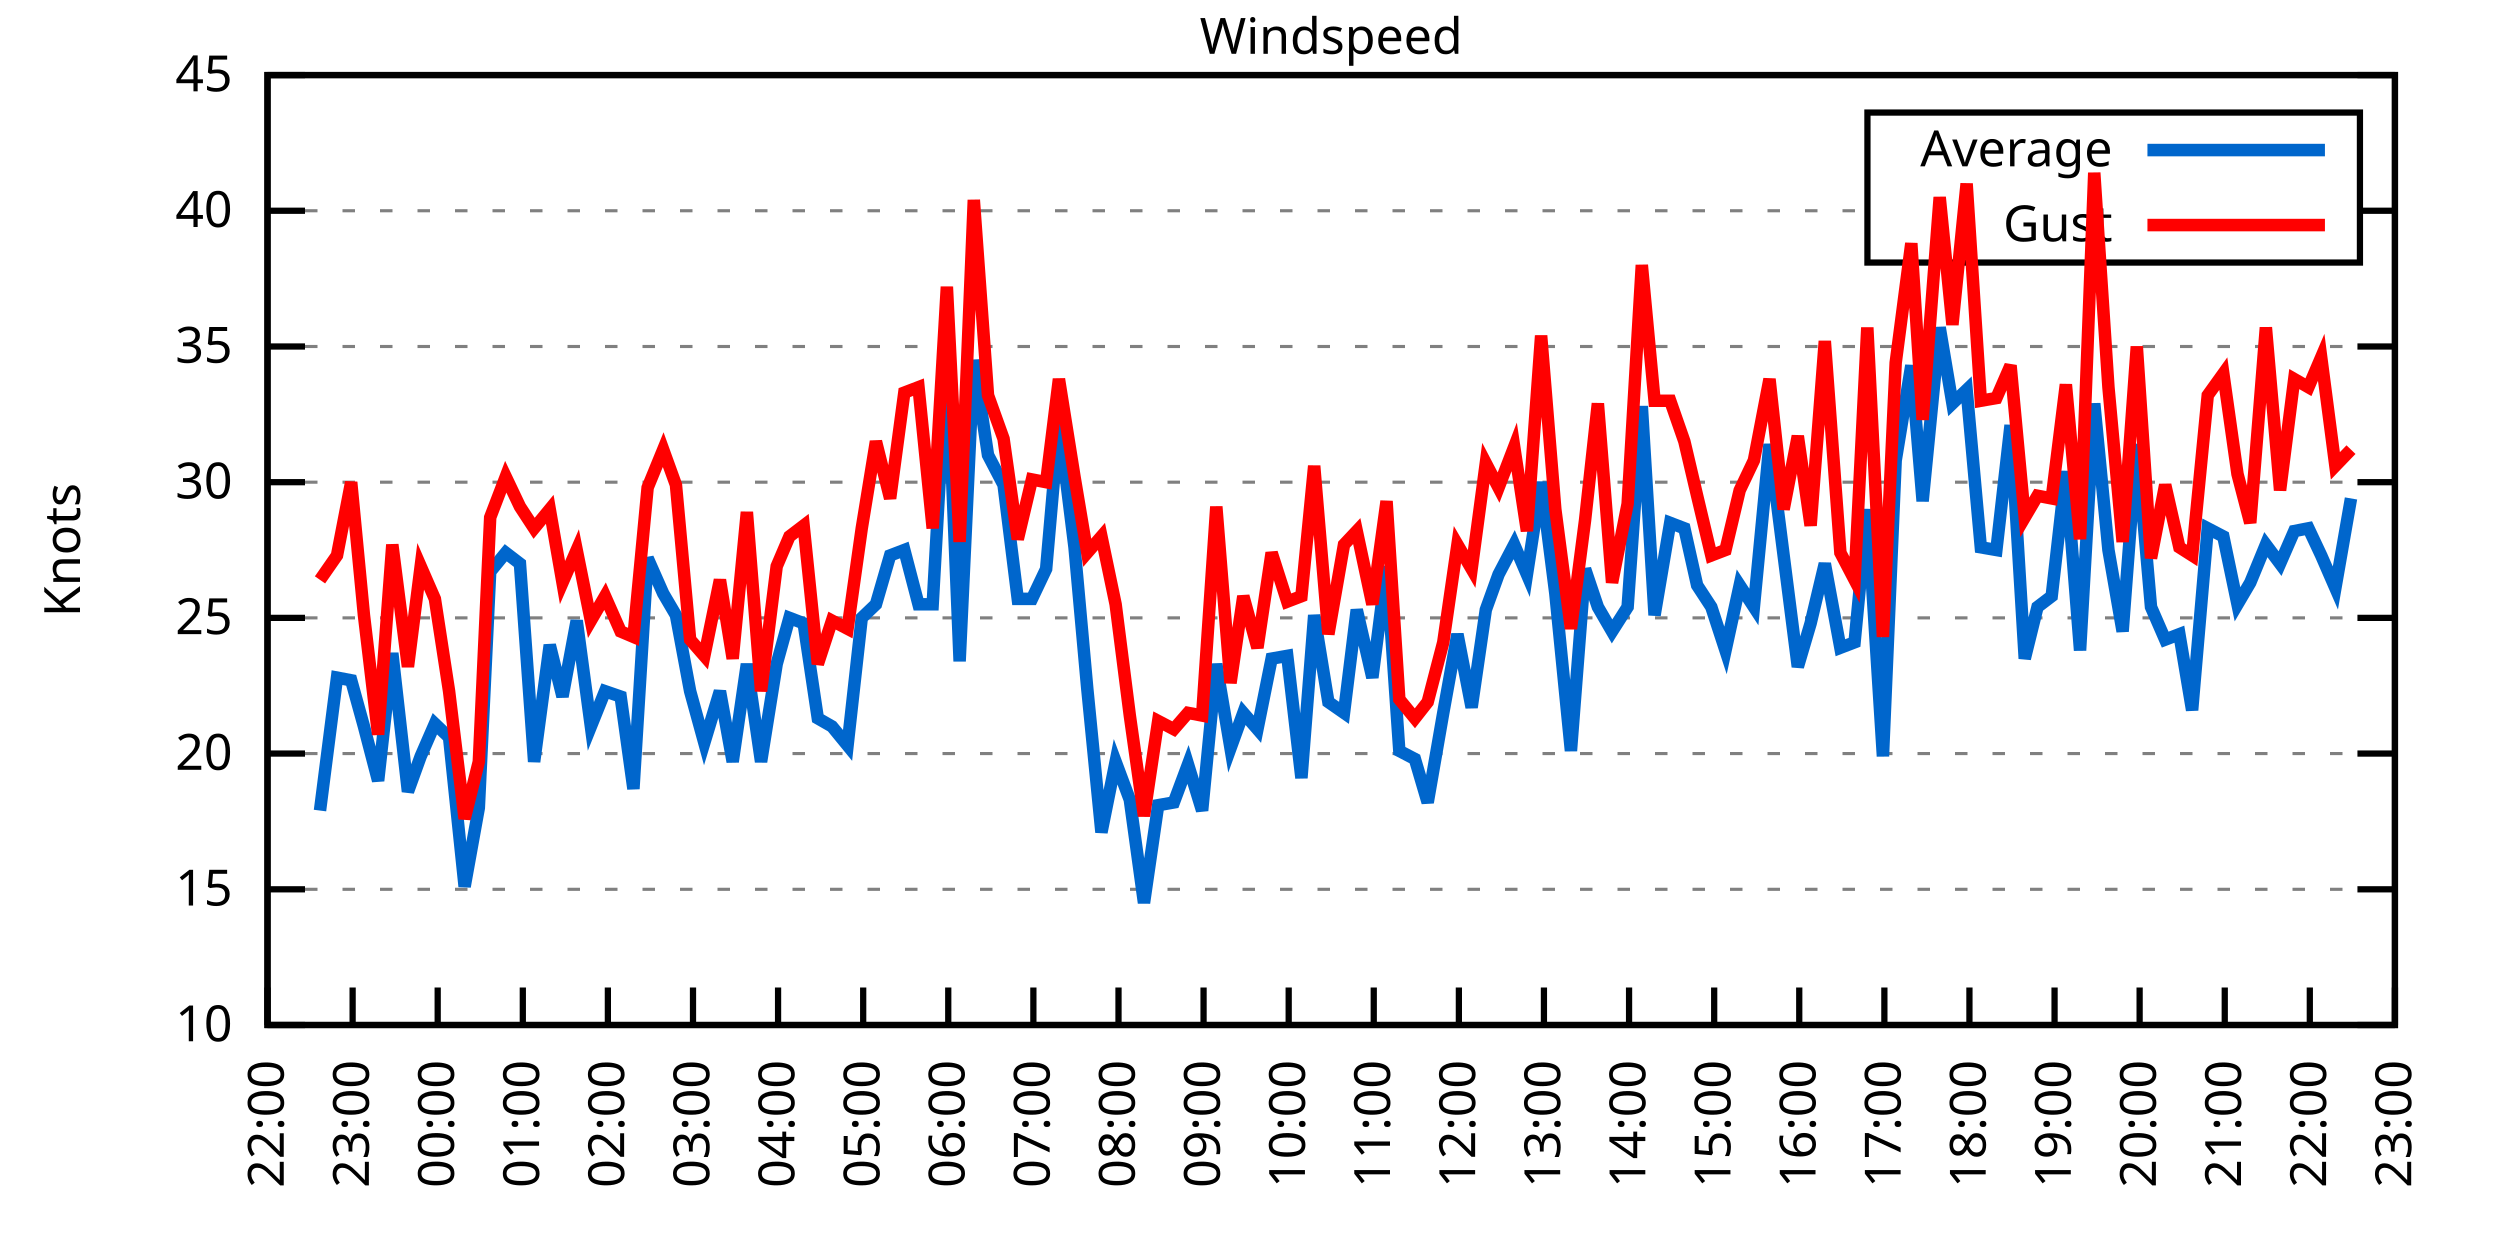
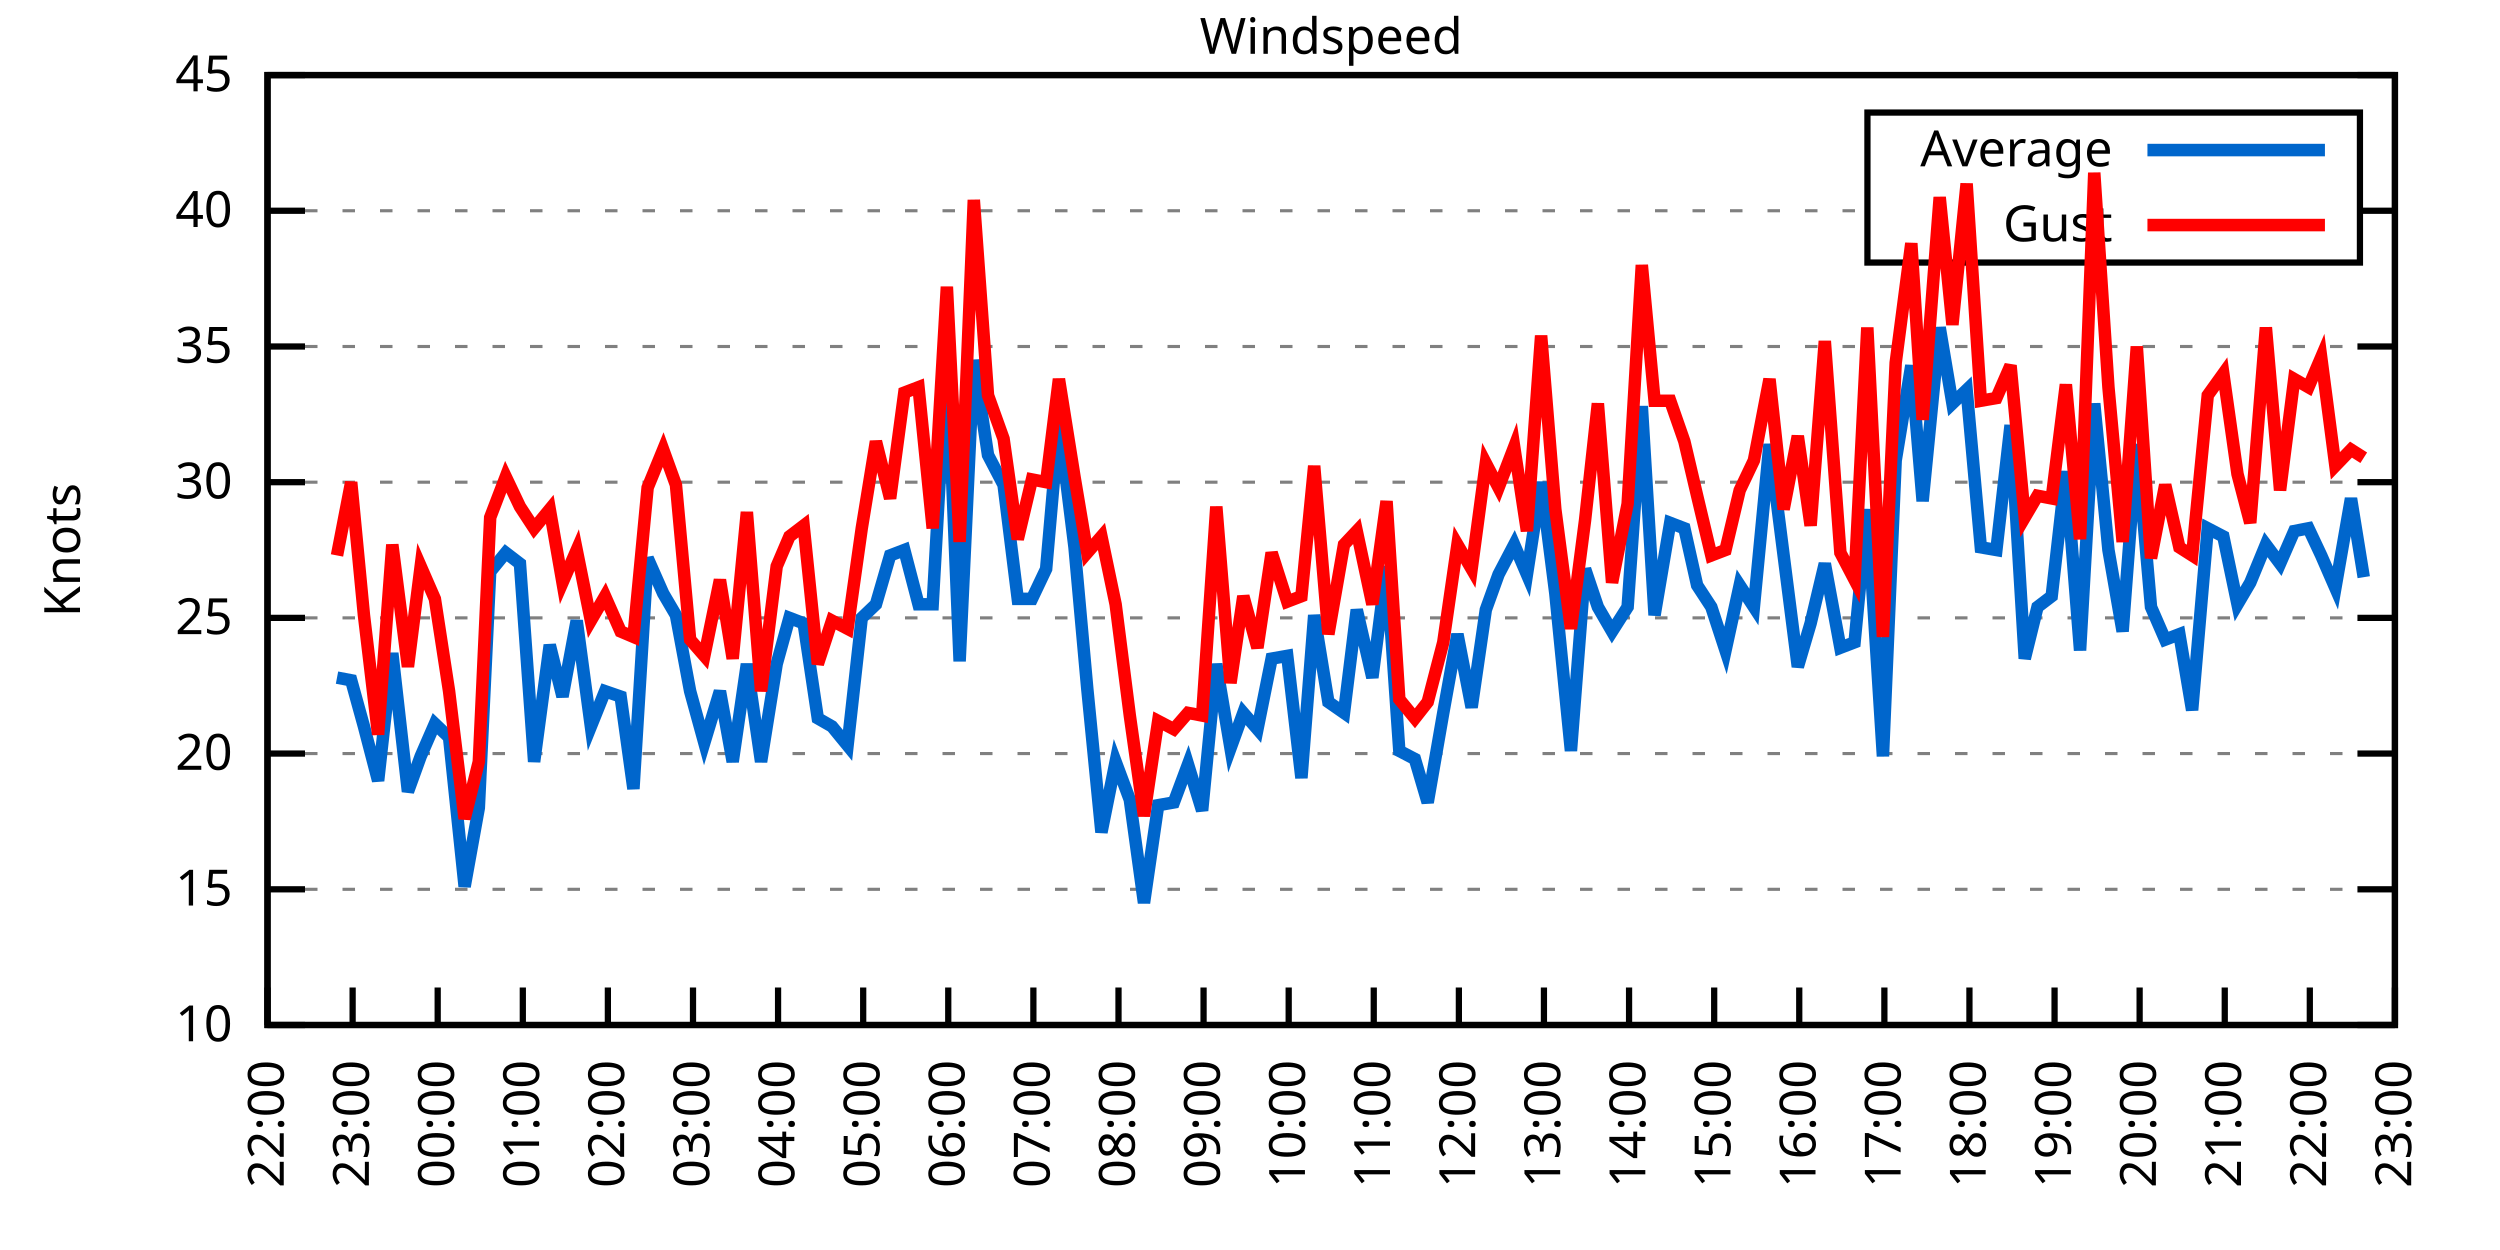
<svg xmlns="http://www.w3.org/2000/svg" xmlns:xlink="http://www.w3.org/1999/xlink" width="400" height="200" viewBox="0 0 400 200">
  <g id="gnuplot_canvas">
    <rect x="0" y="0" width="400" height="200" fill="none" />
    <defs>
      <circle id="gpDot" r="0.5" stroke-width="0.5" stroke="currentColor" />
      <path id="gpPt0" stroke-width="0.333" stroke="currentColor" d="M-1,0 h2 M0,-1 v2" />
      <path id="gpPt1" stroke-width="0.333" stroke="currentColor" d="M-1,-1 L1,1 M1,-1 L-1,1" />
      <path id="gpPt2" stroke-width="0.333" stroke="currentColor" d="M-1,0 L1,0 M0,-1 L0,1 M-1,-1 L1,1 M-1,1 L1,-1" />
      <rect id="gpPt3" stroke-width="0.333" stroke="currentColor" x="-1" y="-1" width="2" height="2" />
      <rect id="gpPt4" stroke-width="0.333" stroke="currentColor" fill="currentColor" x="-1" y="-1" width="2" height="2" />
      <circle id="gpPt5" stroke-width="0.333" stroke="currentColor" cx="0" cy="0" r="1" />
      <use xlink:href="#gpPt5" id="gpPt6" fill="currentColor" stroke="none" />
      <path id="gpPt7" stroke-width="0.333" stroke="currentColor" d="M0,-1.33 L-1.33,0.67 L1.33,0.67 z" />
      <use xlink:href="#gpPt7" id="gpPt8" fill="currentColor" stroke="none" />
      <use xlink:href="#gpPt7" id="gpPt9" stroke="currentColor" transform="rotate(180)" />
      <use xlink:href="#gpPt9" id="gpPt10" fill="currentColor" stroke="none" />
      <use xlink:href="#gpPt3" id="gpPt11" stroke="currentColor" transform="rotate(45)" />
      <use xlink:href="#gpPt11" id="gpPt12" fill="currentColor" stroke="none" />
      <path id="gpPt13" stroke-width="0.333" stroke="currentColor" d="M0,1.330 L1.265,0.411 L0.782,-1.067 L-0.782,-1.076 L-1.265,0.411 z" />
      <use xlink:href="#gpPt13" id="gpPt14" fill="currentColor" stroke="none" />
      <filter id="textbox" filterUnits="objectBoundingBox" x="0" y="0" height="1" width="1">
        <feFlood flood-color="white" flood-opacity="1" result="bgnd" />
        <feComposite in="SourceGraphic" in2="bgnd" operator="atop" />
      </filter>
      <filter id="greybox" filterUnits="objectBoundingBox" x="0" y="0" height="1" width="1">
        <feFlood flood-color="lightgrey" flood-opacity="1" result="grey" />
        <feComposite in="SourceGraphic" in2="grey" operator="atop" />
      </filter>
    </defs>
    <g fill="none" color="white" stroke="currentColor" stroke-width="1.00" stroke-linecap="butt" stroke-linejoin="miter">
</g>
    <g fill="none" color="black" stroke="currentColor" stroke-width="1.00" stroke-linecap="butt" stroke-linejoin="miter">
      <g stroke="none" shape-rendering="crispEdges">
        <polygon fill="rgb(255, 255, 255)" points="42.80,164.00 383.18,164.00 383.18,12.02 42.80,12.02 " />
      </g>
    </g>
    <g fill="none" color="black" stroke="currentColor" stroke-width="1.00" stroke-linecap="butt" stroke-linejoin="miter">
</g>
    <g fill="none" color="black" stroke="black" stroke-width="0.50" stroke-linecap="butt" stroke-linejoin="miter">
</g>
    <g fill="none" color="gray" stroke="currentColor" stroke-width="0.50" stroke-linecap="butt" stroke-linejoin="miter">
      <path stroke="gray" stroke-dasharray="2,4" class="gridline" d="M42.80,164.00 L383.19,164.00  " />
    </g>
    <g fill="none" color="gray" stroke="gray" stroke-width="1.00" stroke-linecap="butt" stroke-linejoin="miter">
</g>
    <g fill="none" color="black" stroke="currentColor" stroke-width="1.00" stroke-linecap="butt" stroke-linejoin="miter">
      <path stroke="black" d="M42.80,164.00 L48.80,164.00 M383.19,164.00 L377.19,164.00  " />
      <g transform="translate(37.20,166.60)" stroke="none" fill="black" font-family="Sans" font-size="8.00" text-anchor="end">
        <text>
          <tspan font-family="Sans"> 10</tspan>
        </text>
      </g>
    </g>
    <g fill="none" color="black" stroke="currentColor" stroke-width="1.00" stroke-linecap="butt" stroke-linejoin="miter">
</g>
    <g fill="none" color="black" stroke="black" stroke-width="0.50" stroke-linecap="butt" stroke-linejoin="miter">
</g>
    <g fill="none" color="gray" stroke="currentColor" stroke-width="0.50" stroke-linecap="butt" stroke-linejoin="miter">
      <path stroke="gray" stroke-dasharray="2,4" class="gridline" d="M42.80,142.29 L383.19,142.29  " />
    </g>
    <g fill="none" color="gray" stroke="gray" stroke-width="1.00" stroke-linecap="butt" stroke-linejoin="miter">
</g>
    <g fill="none" color="black" stroke="currentColor" stroke-width="1.00" stroke-linecap="butt" stroke-linejoin="miter">
      <path stroke="black" d="M42.80,142.29 L48.80,142.29 M383.19,142.29 L377.19,142.29  " />
      <g transform="translate(37.20,144.89)" stroke="none" fill="black" font-family="Sans" font-size="8.00" text-anchor="end">
        <text>
          <tspan font-family="Sans"> 15</tspan>
        </text>
      </g>
    </g>
    <g fill="none" color="black" stroke="currentColor" stroke-width="1.00" stroke-linecap="butt" stroke-linejoin="miter">
</g>
    <g fill="none" color="black" stroke="black" stroke-width="0.50" stroke-linecap="butt" stroke-linejoin="miter">
</g>
    <g fill="none" color="gray" stroke="currentColor" stroke-width="0.50" stroke-linecap="butt" stroke-linejoin="miter">
      <path stroke="gray" stroke-dasharray="2,4" class="gridline" d="M42.80,120.57 L383.19,120.57  " />
    </g>
    <g fill="none" color="gray" stroke="gray" stroke-width="1.00" stroke-linecap="butt" stroke-linejoin="miter">
</g>
    <g fill="none" color="black" stroke="currentColor" stroke-width="1.00" stroke-linecap="butt" stroke-linejoin="miter">
      <path stroke="black" d="M42.80,120.57 L48.80,120.57 M383.19,120.57 L377.19,120.57  " />
      <g transform="translate(37.20,123.17)" stroke="none" fill="black" font-family="Sans" font-size="8.00" text-anchor="end">
        <text>
          <tspan font-family="Sans"> 20</tspan>
        </text>
      </g>
    </g>
    <g fill="none" color="black" stroke="currentColor" stroke-width="1.00" stroke-linecap="butt" stroke-linejoin="miter">
</g>
    <g fill="none" color="black" stroke="black" stroke-width="0.50" stroke-linecap="butt" stroke-linejoin="miter">
</g>
    <g fill="none" color="gray" stroke="currentColor" stroke-width="0.50" stroke-linecap="butt" stroke-linejoin="miter">
      <path stroke="gray" stroke-dasharray="2,4" class="gridline" d="M42.80,98.86 L383.19,98.86  " />
    </g>
    <g fill="none" color="gray" stroke="gray" stroke-width="1.00" stroke-linecap="butt" stroke-linejoin="miter">
</g>
    <g fill="none" color="black" stroke="currentColor" stroke-width="1.00" stroke-linecap="butt" stroke-linejoin="miter">
      <path stroke="black" d="M42.80,98.86 L48.80,98.86 M383.19,98.86 L377.19,98.86  " />
      <g transform="translate(37.20,101.46)" stroke="none" fill="black" font-family="Sans" font-size="8.00" text-anchor="end">
        <text>
          <tspan font-family="Sans"> 25</tspan>
        </text>
      </g>
    </g>
    <g fill="none" color="black" stroke="currentColor" stroke-width="1.00" stroke-linecap="butt" stroke-linejoin="miter">
</g>
    <g fill="none" color="black" stroke="black" stroke-width="0.50" stroke-linecap="butt" stroke-linejoin="miter">
</g>
    <g fill="none" color="gray" stroke="currentColor" stroke-width="0.50" stroke-linecap="butt" stroke-linejoin="miter">
      <path stroke="gray" stroke-dasharray="2,4" class="gridline" d="M42.80,77.15 L383.19,77.15  " />
    </g>
    <g fill="none" color="gray" stroke="gray" stroke-width="1.00" stroke-linecap="butt" stroke-linejoin="miter">
</g>
    <g fill="none" color="black" stroke="currentColor" stroke-width="1.00" stroke-linecap="butt" stroke-linejoin="miter">
      <path stroke="black" d="M42.80,77.15 L48.80,77.15 M383.19,77.15 L377.19,77.15  " />
      <g transform="translate(37.20,79.75)" stroke="none" fill="black" font-family="Sans" font-size="8.00" text-anchor="end">
        <text>
          <tspan font-family="Sans"> 30</tspan>
        </text>
      </g>
    </g>
    <g fill="none" color="black" stroke="currentColor" stroke-width="1.00" stroke-linecap="butt" stroke-linejoin="miter">
</g>
    <g fill="none" color="black" stroke="black" stroke-width="0.50" stroke-linecap="butt" stroke-linejoin="miter">
</g>
    <g fill="none" color="gray" stroke="currentColor" stroke-width="0.50" stroke-linecap="butt" stroke-linejoin="miter">
      <path stroke="gray" stroke-dasharray="2,4" class="gridline" d="M42.80,55.44 L383.19,55.44  " />
    </g>
    <g fill="none" color="gray" stroke="gray" stroke-width="1.00" stroke-linecap="butt" stroke-linejoin="miter">
</g>
    <g fill="none" color="black" stroke="currentColor" stroke-width="1.00" stroke-linecap="butt" stroke-linejoin="miter">
      <path stroke="black" d="M42.80,55.44 L48.80,55.44 M383.19,55.44 L377.19,55.44  " />
      <g transform="translate(37.20,58.04)" stroke="none" fill="black" font-family="Sans" font-size="8.00" text-anchor="end">
        <text>
          <tspan font-family="Sans"> 35</tspan>
        </text>
      </g>
    </g>
    <g fill="none" color="black" stroke="currentColor" stroke-width="1.00" stroke-linecap="butt" stroke-linejoin="miter">
</g>
    <g fill="none" color="black" stroke="black" stroke-width="0.50" stroke-linecap="butt" stroke-linejoin="miter">
</g>
    <g fill="none" color="gray" stroke="currentColor" stroke-width="0.50" stroke-linecap="butt" stroke-linejoin="miter">
      <path stroke="gray" stroke-dasharray="2,4" class="gridline" d="M42.80,33.72 L298.79,33.72 M377.59,33.72 L383.19,33.72  " />
    </g>
    <g fill="none" color="gray" stroke="gray" stroke-width="1.00" stroke-linecap="butt" stroke-linejoin="miter">
</g>
    <g fill="none" color="black" stroke="currentColor" stroke-width="1.00" stroke-linecap="butt" stroke-linejoin="miter">
      <path stroke="black" d="M42.80,33.72 L48.80,33.72 M383.19,33.72 L377.19,33.72  " />
      <g transform="translate(37.20,36.32)" stroke="none" fill="black" font-family="Sans" font-size="8.00" text-anchor="end">
        <text>
          <tspan font-family="Sans"> 40</tspan>
        </text>
      </g>
    </g>
    <g fill="none" color="black" stroke="currentColor" stroke-width="1.00" stroke-linecap="butt" stroke-linejoin="miter">
</g>
    <g fill="none" color="black" stroke="black" stroke-width="0.50" stroke-linecap="butt" stroke-linejoin="miter">
</g>
    <g fill="none" color="gray" stroke="currentColor" stroke-width="0.50" stroke-linecap="butt" stroke-linejoin="miter">
      <path stroke="gray" stroke-dasharray="2,4" class="gridline" d="M42.80,12.01 L383.19,12.01  " />
    </g>
    <g fill="none" color="gray" stroke="gray" stroke-width="1.00" stroke-linecap="butt" stroke-linejoin="miter">
</g>
    <g fill="none" color="black" stroke="currentColor" stroke-width="1.00" stroke-linecap="butt" stroke-linejoin="miter">
      <path stroke="black" d="M42.80,12.01 L48.80,12.01 M383.19,12.01 L377.19,12.01  " />
      <g transform="translate(37.20,14.61)" stroke="none" fill="black" font-family="Sans" font-size="8.00" text-anchor="end">
        <text>
          <tspan font-family="Sans"> 45</tspan>
        </text>
      </g>
    </g>
    <g fill="none" color="black" stroke="currentColor" stroke-width="1.00" stroke-linecap="butt" stroke-linejoin="miter">
      <path stroke="black" d="M42.80,164.00 L42.80,158.00  " />
      <g transform="translate(45.40,169.60) rotate(270.00)" stroke="none" fill="black" font-family="Sans" font-size="8.00" text-anchor="end">
        <text>
          <tspan font-family="Sans">22:00</tspan>
        </text>
      </g>
    </g>
    <g fill="none" color="black" stroke="currentColor" stroke-width="1.00" stroke-linecap="butt" stroke-linejoin="miter">
      <path stroke="black" d="M56.42,164.00 L56.42,158.00  " />
      <g transform="translate(59.02,169.60) rotate(270.00)" stroke="none" fill="black" font-family="Sans" font-size="8.00" text-anchor="end">
        <text>
          <tspan font-family="Sans">23:00</tspan>
        </text>
      </g>
    </g>
    <g fill="none" color="black" stroke="currentColor" stroke-width="1.00" stroke-linecap="butt" stroke-linejoin="miter">
      <path stroke="black" d="M70.03,164.00 L70.03,158.00  " />
      <g transform="translate(72.63,169.60) rotate(270.00)" stroke="none" fill="black" font-family="Sans" font-size="8.00" text-anchor="end">
        <text>
          <tspan font-family="Sans">00:00</tspan>
        </text>
      </g>
    </g>
    <g fill="none" color="black" stroke="currentColor" stroke-width="1.00" stroke-linecap="butt" stroke-linejoin="miter">
      <path stroke="black" d="M83.65,164.00 L83.65,158.00  " />
      <g transform="translate(86.25,169.60) rotate(270.00)" stroke="none" fill="black" font-family="Sans" font-size="8.00" text-anchor="end">
        <text>
          <tspan font-family="Sans">01:00</tspan>
        </text>
      </g>
    </g>
    <g fill="none" color="black" stroke="currentColor" stroke-width="1.00" stroke-linecap="butt" stroke-linejoin="miter">
      <path stroke="black" d="M97.26,164.00 L97.26,158.00  " />
      <g transform="translate(99.86,169.60) rotate(270.00)" stroke="none" fill="black" font-family="Sans" font-size="8.00" text-anchor="end">
        <text>
          <tspan font-family="Sans">02:00</tspan>
        </text>
      </g>
    </g>
    <g fill="none" color="black" stroke="currentColor" stroke-width="1.00" stroke-linecap="butt" stroke-linejoin="miter">
      <path stroke="black" d="M110.88,164.00 L110.88,158.00  " />
      <g transform="translate(113.48,169.60) rotate(270.00)" stroke="none" fill="black" font-family="Sans" font-size="8.00" text-anchor="end">
        <text>
          <tspan font-family="Sans">03:00</tspan>
        </text>
      </g>
    </g>
    <g fill="none" color="black" stroke="currentColor" stroke-width="1.00" stroke-linecap="butt" stroke-linejoin="miter">
      <path stroke="black" d="M124.49,164.00 L124.49,158.00  " />
      <g transform="translate(127.09,169.60) rotate(270.00)" stroke="none" fill="black" font-family="Sans" font-size="8.00" text-anchor="end">
        <text>
          <tspan font-family="Sans">04:00</tspan>
        </text>
      </g>
    </g>
    <g fill="none" color="black" stroke="currentColor" stroke-width="1.00" stroke-linecap="butt" stroke-linejoin="miter">
      <path stroke="black" d="M138.11,164.00 L138.11,158.00  " />
      <g transform="translate(140.71,169.60) rotate(270.00)" stroke="none" fill="black" font-family="Sans" font-size="8.00" text-anchor="end">
        <text>
          <tspan font-family="Sans">05:00</tspan>
        </text>
      </g>
    </g>
    <g fill="none" color="black" stroke="currentColor" stroke-width="1.00" stroke-linecap="butt" stroke-linejoin="miter">
      <path stroke="black" d="M151.72,164.00 L151.72,158.00  " />
      <g transform="translate(154.32,169.60) rotate(270.00)" stroke="none" fill="black" font-family="Sans" font-size="8.00" text-anchor="end">
        <text>
          <tspan font-family="Sans">06:00</tspan>
        </text>
      </g>
    </g>
    <g fill="none" color="black" stroke="currentColor" stroke-width="1.00" stroke-linecap="butt" stroke-linejoin="miter">
      <path stroke="black" d="M165.34,164.00 L165.34,158.00  " />
      <g transform="translate(167.94,169.60) rotate(270.00)" stroke="none" fill="black" font-family="Sans" font-size="8.00" text-anchor="end">
        <text>
          <tspan font-family="Sans">07:00</tspan>
        </text>
      </g>
    </g>
    <g fill="none" color="black" stroke="currentColor" stroke-width="1.00" stroke-linecap="butt" stroke-linejoin="miter">
      <path stroke="black" d="M178.96,164.00 L178.96,158.00  " />
      <g transform="translate(181.56,169.60) rotate(270.00)" stroke="none" fill="black" font-family="Sans" font-size="8.00" text-anchor="end">
        <text>
          <tspan font-family="Sans">08:00</tspan>
        </text>
      </g>
    </g>
    <g fill="none" color="black" stroke="currentColor" stroke-width="1.00" stroke-linecap="butt" stroke-linejoin="miter">
      <path stroke="black" d="M192.57,164.00 L192.57,158.00  " />
      <g transform="translate(195.17,169.60) rotate(270.00)" stroke="none" fill="black" font-family="Sans" font-size="8.00" text-anchor="end">
        <text>
          <tspan font-family="Sans">09:00</tspan>
        </text>
      </g>
    </g>
    <g fill="none" color="black" stroke="currentColor" stroke-width="1.00" stroke-linecap="butt" stroke-linejoin="miter">
      <path stroke="black" d="M206.19,164.00 L206.19,158.00  " />
      <g transform="translate(208.79,169.60) rotate(270.00)" stroke="none" fill="black" font-family="Sans" font-size="8.00" text-anchor="end">
        <text>
          <tspan font-family="Sans">10:00</tspan>
        </text>
      </g>
    </g>
    <g fill="none" color="black" stroke="currentColor" stroke-width="1.00" stroke-linecap="butt" stroke-linejoin="miter">
      <path stroke="black" d="M219.80,164.00 L219.80,158.00  " />
      <g transform="translate(222.40,169.60) rotate(270.00)" stroke="none" fill="black" font-family="Sans" font-size="8.00" text-anchor="end">
        <text>
          <tspan font-family="Sans">11:00</tspan>
        </text>
      </g>
    </g>
    <g fill="none" color="black" stroke="currentColor" stroke-width="1.00" stroke-linecap="butt" stroke-linejoin="miter">
      <path stroke="black" d="M233.42,164.00 L233.42,158.00  " />
      <g transform="translate(236.02,169.60) rotate(270.00)" stroke="none" fill="black" font-family="Sans" font-size="8.00" text-anchor="end">
        <text>
          <tspan font-family="Sans">12:00</tspan>
        </text>
      </g>
    </g>
    <g fill="none" color="black" stroke="currentColor" stroke-width="1.00" stroke-linecap="butt" stroke-linejoin="miter">
      <path stroke="black" d="M247.03,164.00 L247.03,158.00  " />
      <g transform="translate(249.63,169.60) rotate(270.00)" stroke="none" fill="black" font-family="Sans" font-size="8.00" text-anchor="end">
        <text>
          <tspan font-family="Sans">13:00</tspan>
        </text>
      </g>
    </g>
    <g fill="none" color="black" stroke="currentColor" stroke-width="1.00" stroke-linecap="butt" stroke-linejoin="miter">
      <path stroke="black" d="M260.65,164.00 L260.65,158.00  " />
      <g transform="translate(263.25,169.60) rotate(270.00)" stroke="none" fill="black" font-family="Sans" font-size="8.00" text-anchor="end">
        <text>
          <tspan font-family="Sans">14:00</tspan>
        </text>
      </g>
    </g>
    <g fill="none" color="black" stroke="currentColor" stroke-width="1.00" stroke-linecap="butt" stroke-linejoin="miter">
      <path stroke="black" d="M274.27,164.00 L274.27,158.00  " />
      <g transform="translate(276.87,169.60) rotate(270.00)" stroke="none" fill="black" font-family="Sans" font-size="8.00" text-anchor="end">
        <text>
          <tspan font-family="Sans">15:00</tspan>
        </text>
      </g>
    </g>
    <g fill="none" color="black" stroke="currentColor" stroke-width="1.00" stroke-linecap="butt" stroke-linejoin="miter">
      <path stroke="black" d="M287.88,164.00 L287.88,158.00  " />
      <g transform="translate(290.48,169.60) rotate(270.00)" stroke="none" fill="black" font-family="Sans" font-size="8.00" text-anchor="end">
        <text>
          <tspan font-family="Sans">16:00</tspan>
        </text>
      </g>
    </g>
    <g fill="none" color="black" stroke="currentColor" stroke-width="1.00" stroke-linecap="butt" stroke-linejoin="miter">
      <path stroke="black" d="M301.50,164.00 L301.50,158.00  " />
      <g transform="translate(304.10,169.60) rotate(270.00)" stroke="none" fill="black" font-family="Sans" font-size="8.00" text-anchor="end">
        <text>
          <tspan font-family="Sans">17:00</tspan>
        </text>
      </g>
    </g>
    <g fill="none" color="black" stroke="currentColor" stroke-width="1.00" stroke-linecap="butt" stroke-linejoin="miter">
      <path stroke="black" d="M315.11,164.00 L315.11,158.00  " />
      <g transform="translate(317.71,169.60) rotate(270.00)" stroke="none" fill="black" font-family="Sans" font-size="8.00" text-anchor="end">
        <text>
          <tspan font-family="Sans">18:00</tspan>
        </text>
      </g>
    </g>
    <g fill="none" color="black" stroke="currentColor" stroke-width="1.00" stroke-linecap="butt" stroke-linejoin="miter">
      <path stroke="black" d="M328.73,164.00 L328.73,158.00  " />
      <g transform="translate(331.33,169.60) rotate(270.00)" stroke="none" fill="black" font-family="Sans" font-size="8.00" text-anchor="end">
        <text>
          <tspan font-family="Sans">19:00</tspan>
        </text>
      </g>
    </g>
    <g fill="none" color="black" stroke="currentColor" stroke-width="1.00" stroke-linecap="butt" stroke-linejoin="miter">
      <path stroke="black" d="M342.34,164.00 L342.34,158.00  " />
      <g transform="translate(344.94,169.60) rotate(270.00)" stroke="none" fill="black" font-family="Sans" font-size="8.00" text-anchor="end">
        <text>
          <tspan font-family="Sans">20:00</tspan>
        </text>
      </g>
    </g>
    <g fill="none" color="black" stroke="currentColor" stroke-width="1.00" stroke-linecap="butt" stroke-linejoin="miter">
      <path stroke="black" d="M355.96,164.00 L355.96,158.00  " />
      <g transform="translate(358.56,169.60) rotate(270.00)" stroke="none" fill="black" font-family="Sans" font-size="8.00" text-anchor="end">
        <text>
          <tspan font-family="Sans">21:00</tspan>
        </text>
      </g>
    </g>
    <g fill="none" color="black" stroke="currentColor" stroke-width="1.00" stroke-linecap="butt" stroke-linejoin="miter">
      <path stroke="black" d="M369.57,164.00 L369.57,158.00  " />
      <g transform="translate(372.17,169.60) rotate(270.00)" stroke="none" fill="black" font-family="Sans" font-size="8.00" text-anchor="end">
        <text>
          <tspan font-family="Sans">22:00</tspan>
        </text>
      </g>
    </g>
    <g fill="none" color="black" stroke="currentColor" stroke-width="1.00" stroke-linecap="butt" stroke-linejoin="miter">
      <path stroke="black" d="M383.19,164.00 L383.19,158.00  " />
      <g transform="translate(385.79,169.60) rotate(270.00)" stroke="none" fill="black" font-family="Sans" font-size="8.00" text-anchor="end">
        <text>
          <tspan font-family="Sans">23:00</tspan>
        </text>
      </g>
    </g>
    <g fill="none" color="black" stroke="currentColor" stroke-width="1.00" stroke-linecap="butt" stroke-linejoin="miter">
</g>
    <g fill="none" color="black" stroke="currentColor" stroke-width="1.00" stroke-linecap="butt" stroke-linejoin="miter">
      <path stroke="black" d="M42.80,12.01 L42.80,164.00 L383.19,164.00 L383.19,12.01 L42.80,12.01 Z  " />
    </g>
    <g fill="none" color="black" stroke="currentColor" stroke-width="1.00" stroke-linecap="butt" stroke-linejoin="miter">
</g>
    <g fill="none" color="black" stroke="currentColor" stroke-width="1.00" stroke-linecap="butt" stroke-linejoin="miter">
      <path stroke="black" d="M298.79,42.01 L298.79,18.01 L377.59,18.01 L377.59,42.01 L298.79,42.01 Z  " />
    </g>
    <g id="Windspeed_plot_1">
      <g fill="none" color="white" stroke="black" stroke-width="2.00" stroke-linecap="butt" stroke-linejoin="miter">
</g>
      <g fill="none" color="black" stroke="currentColor" stroke-width="2.00" stroke-linecap="butt" stroke-linejoin="miter">
        <g transform="translate(337.99,26.61)" stroke="none" fill="black" font-family="Sans" font-size="8.00" text-anchor="end">
          <text>
            <tspan font-family="Sans">Average</tspan>
          </text>
        </g>
      </g>
      <g fill="none" color="black" stroke="currentColor" stroke-width="2.00" stroke-linecap="butt" stroke-linejoin="miter">
-         <path stroke="rgb(  0, 102, 204)" d="M343.59,24.01 L371.99,24.01 M51.20,129.69 L53.92,108.42 L56.19,108.85 L58.23,116.23 L60.50,124.92 L62.77,104.51   L65.27,126.65 L67.31,121.01 L69.58,115.80 L71.85,117.97 L74.34,141.85 L76.61,129.26 L78.43,91.48 L80.92,88.44   L83.19,90.18 L85.46,121.88 L87.96,103.20 L90.00,111.45 L92.27,99.30 L94.54,116.23 L96.81,110.59 L99.30,111.45   L101.35,126.22 L103.62,89.31 L106.11,94.95 L108.15,98.43 L110.42,110.59 L112.69,118.84 L115.19,110.59 L117.23,121.88   L119.50,106.24 L121.77,121.88 L124.27,106.24 L126.31,98.86 L128.58,99.73 L130.85,114.93 L133.12,116.23 L135.61,119.27   L137.88,98.86 L140.15,96.69 L142.42,88.87 L144.69,88.00 L146.96,96.69 L149.23,96.69 L151.50,56.30 L153.54,105.81   L155.81,57.61 L158.08,72.81 L160.57,77.58 L162.84,95.82 L165.11,95.82 L167.38,91.04 L169.43,67.59 L171.92,87.57   L173.96,110.15 L176.23,133.17 L178.50,121.88 L180.77,127.96 L183.04,144.46 L185.31,128.83 L187.81,128.39 L190.08,122.31   L192.34,129.69 L194.61,106.24 L196.88,119.71 L198.93,114.06 L201.19,116.67 L203.46,105.38 L205.96,104.94 L208.23,124.48   L210.27,98.43 L212.54,112.32 L215.04,114.06 L217.08,97.56 L219.58,108.42 L221.85,90.61 L223.89,120.14 L226.38,121.44   L228.43,128.39 L230.92,114.06 L233.19,101.47 L235.46,113.19 L237.73,97.56 L239.77,91.91 L242.27,87.14 L244.31,91.91   L246.58,77.15 L248.85,94.95 L251.35,120.14 L253.61,91.04 L255.66,97.12 L257.93,101.03 L260.42,97.12 L262.69,64.99   L264.73,98.43 L267.23,83.66 L269.50,84.53 L271.54,93.65 L273.81,97.12 L276.08,104.07 L278.35,93.65 L280.62,97.12   L283.12,71.07 L285.38,88.87 L287.65,106.68 L289.70,99.73 L291.97,90.18 L294.46,103.64 L296.73,102.77 L298.77,81.49   L301.27,121.01 L303.31,73.67 L305.81,58.48 L307.62,80.19 L310.35,52.40 L312.39,64.56 L314.66,62.38 L316.93,87.57   L319.42,88.00 L321.69,68.03 L323.96,105.38 L326.00,97.12 L328.27,95.39 L330.54,75.41 L332.81,104.07 L335.08,64.56   L337.35,88.00 L339.62,101.03 L341.89,71.07 L344.16,97.12 L346.43,102.34 L348.70,101.47 L350.74,113.63 L353.24,84.53   L355.73,85.83 L358.00,96.69 L360.04,93.22 L362.54,87.14 L364.81,90.18 L367.08,84.97 L369.35,84.53 L371.39,88.87   L373.66,94.08 L376.16,79.75  " />
+         <path stroke="rgb(  0, 102, 204)" d="M343.59,24.01 L371.99,24.01 M53.92,108.42 L56.19,108.85 L58.23,116.23 L60.50,124.92 L62.77,104.51 L65.27,126.65   L67.31,121.01 L69.58,115.80 L71.85,117.97 L74.34,141.85 L76.61,129.26 L78.43,91.48 L80.92,88.44 L83.19,90.18   L85.46,121.88 L87.96,103.20 L90.00,111.45 L92.27,99.30 L94.54,116.23 L96.81,110.59 L99.30,111.45 L101.35,126.22   L103.62,89.31 L106.11,94.95 L108.15,98.43 L110.42,110.59 L112.69,118.84 L115.19,110.59 L117.23,121.88 L119.50,106.24   L121.77,121.88 L124.27,106.24 L126.31,98.86 L128.58,99.73 L130.85,114.93 L133.12,116.23 L135.61,119.27 L137.88,98.86   L140.15,96.69 L142.42,88.87 L144.69,88.00 L146.96,96.69 L149.23,96.69 L151.50,56.30 L153.54,105.81 L155.81,57.61   L158.08,72.81 L160.57,77.58 L162.84,95.82 L165.11,95.82 L167.38,91.04 L169.43,67.59 L171.92,87.57 L173.96,110.15   L176.23,133.17 L178.50,121.88 L180.77,127.96 L183.04,144.46 L185.31,128.83 L187.81,128.39 L190.08,122.31 L192.34,129.69   L194.61,106.24 L196.88,119.71 L198.93,114.06 L201.19,116.67 L203.46,105.38 L205.96,104.94 L208.23,124.48 L210.27,98.43   L212.54,112.32 L215.04,114.06 L217.08,97.56 L219.58,108.42 L221.85,90.61 L223.89,120.14 L226.38,121.44 L228.43,128.39   L230.92,114.06 L233.19,101.47 L235.46,113.19 L237.73,97.56 L239.77,91.91 L242.27,87.14 L244.31,91.91 L246.58,77.15   L248.85,94.95 L251.35,120.14 L253.61,91.04 L255.66,97.12 L257.93,101.03 L260.42,97.12 L262.69,64.99 L264.73,98.43   L267.23,83.66 L269.50,84.53 L271.54,93.65 L273.81,97.12 L276.08,104.07 L278.35,93.65 L280.62,97.12 L283.12,71.07   L285.38,88.87 L287.65,106.68 L289.70,99.73 L291.97,90.18 L294.46,103.64 L296.73,102.77 L298.77,81.49 L301.27,121.01   L303.31,73.67 L305.81,58.48 L307.62,80.19 L310.35,52.40 L312.39,64.56 L314.66,62.38 L316.93,87.57 L319.42,88.00   L321.69,68.03 L323.96,105.38 L326.00,97.12 L328.27,95.39 L330.54,75.41 L332.81,104.07 L335.08,64.56 L337.35,88.00   L339.62,101.03 L341.89,71.07 L344.16,97.12 L346.43,102.34 L348.70,101.47 L350.74,113.63 L353.24,84.53 L355.73,85.83   L358.00,96.69 L360.04,93.22 L362.54,87.14 L364.81,90.18 L367.08,84.97 L369.35,84.53 L371.39,88.87 L373.66,94.08   L376.16,79.75 L378.20,92.35  " />
      </g>
    </g>
    <g id="Windspeed_plot_2">
      <g fill="none" color="black" stroke="currentColor" stroke-width="2.00" stroke-linecap="butt" stroke-linejoin="miter">
        <g transform="translate(337.99,38.61)" stroke="none" fill="black" font-family="Sans" font-size="8.00" text-anchor="end">
          <text>
            <tspan font-family="Sans">Gust</tspan>
          </text>
        </g>
      </g>
      <g fill="none" color="black" stroke="currentColor" stroke-width="2.00" stroke-linecap="butt" stroke-linejoin="miter">
-         <path stroke="rgb(255,   0,   0)" d="M343.59,36.01 L371.99,36.01 M51.20,92.78 L53.92,88.87 L56.19,77.15 L58.23,98.43 L60.50,117.53 L62.77,87.14   L65.27,106.68 L67.31,90.61 L69.58,95.82 L71.85,110.59 L74.34,131.00 L76.61,121.88 L78.43,82.79 L80.92,76.28   L83.19,81.06 L85.46,84.53 L87.96,81.49 L90.00,93.22 L92.27,88.00 L94.54,99.30 L96.81,95.39 L99.30,101.03   L101.35,101.90 L103.62,78.02 L106.11,71.94 L108.15,77.58 L110.42,102.34 L112.69,104.94 L115.19,92.78 L117.23,105.38   L119.50,81.93 L121.77,110.59 L124.27,90.61 L126.31,85.83 L128.58,84.10 L130.85,106.24 L133.12,99.30 L135.61,100.60   L137.88,84.53 L140.15,70.63 L142.42,79.75 L144.69,62.82 L146.96,61.95 L149.23,84.53 L151.50,45.88 L153.54,86.70   L155.81,31.99 L158.08,63.25 L160.57,70.20 L162.84,86.27 L165.11,76.71 L167.38,77.15 L169.43,60.65 L171.92,76.28   L173.96,88.44 L176.23,85.83 L178.50,96.69 L180.77,114.49 L183.04,130.56 L185.31,115.36 L187.81,116.67 L190.08,114.06   L192.34,114.49 L194.61,81.06 L196.88,109.28 L198.93,95.39 L201.19,103.64 L203.46,88.44 L205.96,96.26 L208.23,95.39   L210.27,74.54 L212.54,101.47 L215.04,87.14 L217.08,84.97 L219.58,96.69 L221.85,80.19 L223.89,111.89 L226.38,114.93   L228.43,112.32 L230.92,102.77 L233.19,87.14 L235.46,91.04 L237.73,74.11 L239.77,78.02 L242.27,71.50 L244.31,84.97   L246.58,53.70 L248.85,81.49 L251.35,100.60 L253.61,83.23 L255.66,64.56 L257.93,93.22 L260.42,80.62 L262.69,42.41   L264.73,64.12 L267.23,64.12 L269.50,70.63 L271.54,79.32 L273.81,88.87 L276.08,88.00 L278.35,78.45 L280.62,73.67   L283.12,60.65 L285.38,81.49 L287.65,69.77 L289.70,84.10 L291.97,54.57 L294.46,88.44 L296.73,92.78 L298.77,52.40   L301.27,101.90 L303.31,58.04 L305.81,38.93 L307.62,67.16 L310.35,31.55 L312.39,51.96 L314.66,29.38 L316.93,64.12   L319.42,63.69 L321.69,58.48 L323.96,82.79 L326.00,79.32 L328.27,79.75 L330.54,61.52 L332.81,86.27 L335.08,27.64   L337.35,61.95 L339.62,86.70 L341.89,55.44 L344.16,89.31 L346.43,77.58 L348.70,87.57 L350.74,88.87 L353.24,63.25   L355.73,59.78 L358.00,75.85 L360.04,83.66 L362.54,52.40 L364.81,78.45 L367.08,60.65 L369.35,61.95 L371.39,57.17   L373.66,74.54 L376.16,71.94  " />
+         <path stroke="rgb(255,   0,   0)" d="M343.59,36.01 L371.99,36.01 M53.92,88.87 L56.19,77.15 L58.23,98.43 L60.50,117.53 L62.77,87.14 L65.27,106.68   L67.31,90.61 L69.58,95.82 L71.85,110.59 L74.34,131.00 L76.61,121.88 L78.43,82.79 L80.92,76.28 L83.19,81.06   L85.46,84.53 L87.96,81.49 L90.00,93.22 L92.27,88.00 L94.54,99.30 L96.81,95.39 L99.30,101.03 L101.35,101.90   L103.62,78.02 L106.11,71.94 L108.15,77.58 L110.42,102.34 L112.69,104.94 L115.19,92.78 L117.23,105.38 L119.50,81.93   L121.77,110.59 L124.27,90.61 L126.31,85.83 L128.58,84.10 L130.85,106.24 L133.12,99.30 L135.61,100.60 L137.88,84.53   L140.15,70.63 L142.42,79.75 L144.69,62.82 L146.96,61.95 L149.23,84.53 L151.50,45.88 L153.54,86.70 L155.81,31.99   L158.08,63.25 L160.57,70.20 L162.84,86.27 L165.11,76.71 L167.38,77.15 L169.43,60.65 L171.92,76.28 L173.96,88.44   L176.23,85.83 L178.50,96.69 L180.77,114.49 L183.04,130.56 L185.31,115.36 L187.81,116.67 L190.08,114.06 L192.34,114.49   L194.61,81.06 L196.88,109.28 L198.93,95.39 L201.19,103.64 L203.46,88.44 L205.96,96.26 L208.23,95.39 L210.27,74.54   L212.54,101.47 L215.04,87.14 L217.08,84.97 L219.58,96.69 L221.85,80.19 L223.89,111.89 L226.38,114.93 L228.43,112.32   L230.92,102.77 L233.19,87.14 L235.46,91.04 L237.73,74.11 L239.77,78.02 L242.27,71.50 L244.31,84.97 L246.58,53.70   L248.85,81.49 L251.35,100.60 L253.61,83.23 L255.66,64.56 L257.93,93.22 L260.42,80.62 L262.69,42.41 L264.73,64.12   L267.23,64.12 L269.50,70.63 L271.54,79.32 L273.81,88.87 L276.08,88.00 L278.35,78.45 L280.62,73.67 L283.12,60.65   L285.38,81.49 L287.65,69.77 L289.70,84.10 L291.97,54.57 L294.46,88.44 L296.73,92.78 L298.77,52.40 L301.27,101.90   L303.31,58.04 L305.81,38.93 L307.62,67.16 L310.35,31.55 L312.39,51.96 L314.66,29.38 L316.93,64.12 L319.42,63.69   L321.69,58.48 L323.96,82.79 L326.00,79.32 L328.27,79.75 L330.54,61.52 L332.81,86.27 L335.08,27.64 L337.35,61.95   L339.62,86.70 L341.89,55.44 L344.16,89.31 L346.43,77.58 L348.70,87.57 L350.74,88.87 L353.24,63.25 L355.73,59.78   L358.00,75.85 L360.04,83.66 L362.54,52.40 L364.81,78.45 L367.08,60.65 L369.35,61.95 L371.39,57.17 L373.66,74.54   L376.16,71.94 L378.20,73.24  " />
      </g>
    </g>
    <g fill="none" color="black" stroke="currentColor" stroke-width="2.00" stroke-linecap="butt" stroke-linejoin="miter">
</g>
    <g fill="none" color="black" stroke="black" stroke-width="1.00" stroke-linecap="butt" stroke-linejoin="miter">
</g>
    <g fill="none" color="black" stroke="currentColor" stroke-width="1.00" stroke-linecap="butt" stroke-linejoin="miter">
      <path stroke="black" d="M42.80,12.01 L42.80,164.00 L383.19,164.00 L383.19,12.01 L42.80,12.01 Z  " />
      <g transform="translate(12.80,88.01) rotate(270.00)" stroke="none" fill="black" font-family="Sans" font-size="8.00" text-anchor="middle">
        <text>
          <tspan font-family="Sans">Knots</tspan>
        </text>
      </g>
    </g>
    <g fill="none" color="black" stroke="currentColor" stroke-width="1.00" stroke-linecap="butt" stroke-linejoin="miter">
</g>
    <g fill="none" color="black" stroke="currentColor" stroke-width="1.00" stroke-linecap="butt" stroke-linejoin="miter">
      <g transform="translate(212.99,8.61)" stroke="none" fill="black" font-family="Sans" font-size="8.00" text-anchor="middle">
        <text>
          <tspan font-family="Sans">Windspeed</tspan>
        </text>
      </g>
    </g>
    <g fill="none" color="black" stroke="currentColor" stroke-width="1.00" stroke-linecap="butt" stroke-linejoin="miter">
</g>
  </g>
</svg>
